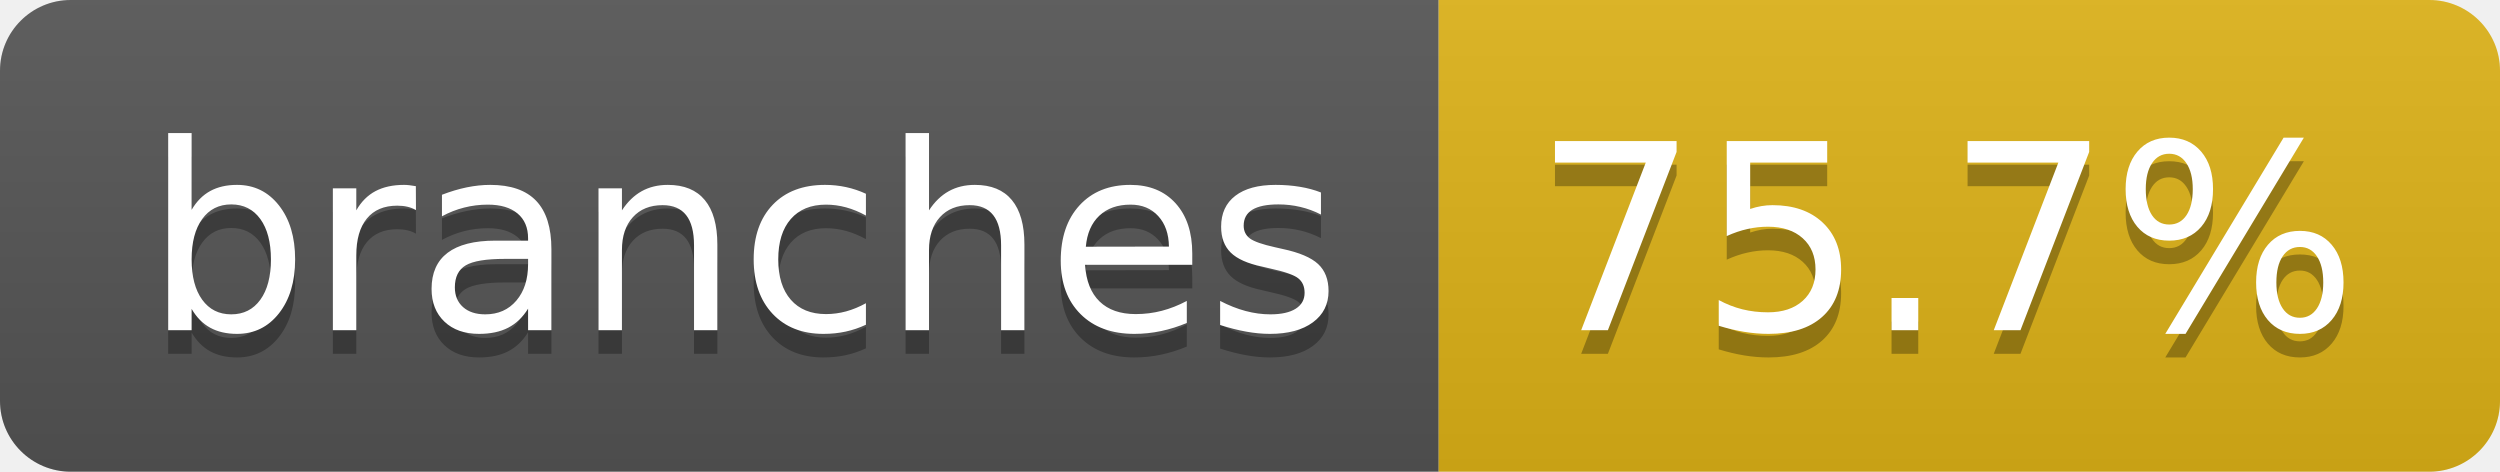
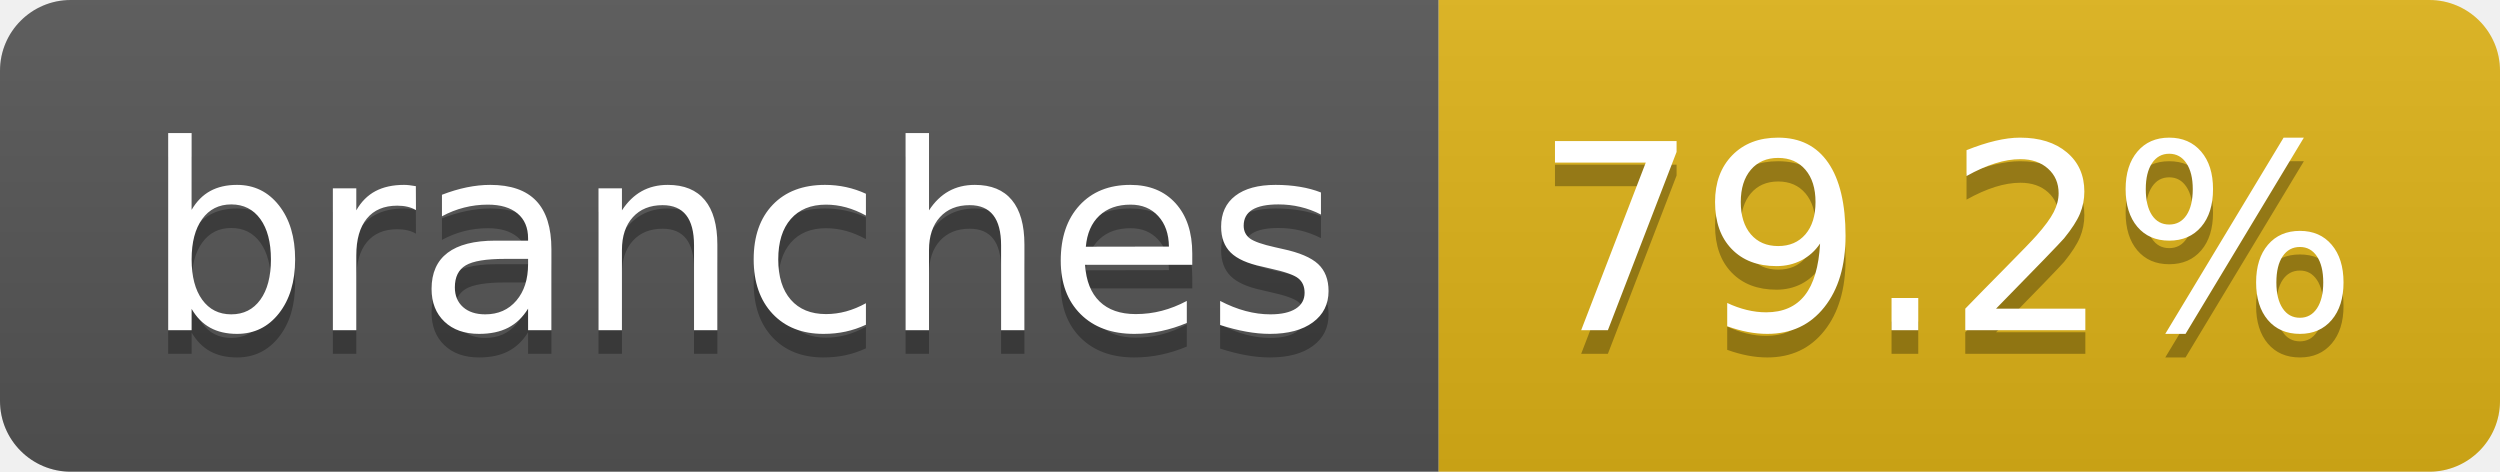
- <svg xmlns="http://www.w3.org/2000/svg" width="106" height="20" role="img" aria-label="branches: 75.7%">
+ <svg xmlns="http://www.w3.org/2000/svg" width="106" height="20" role="img" aria-label="branches: 79.2%">
  <linearGradient id="s" x2="0" y2="100%">
    <stop offset="0" stop-color="#bbb" stop-opacity=".1" />
    <stop offset="1" stop-opacity=".1" />
  </linearGradient>
  <clipPath id="r">
    <rect width="106" height="20" rx="3" fill="#fff" />
  </clipPath>
  <g clip-path="url(#r)">
    <rect width="61" height="20" fill="#555" />
    <rect x="61" width="45" height="20" fill="#dfb317" />
    <rect width="106" height="20" fill="url(#s)" />
  </g>
  <g fill="#fff" text-anchor="middle" font-family="Verdana,Geneva,DejaVu Sans,sans-serif" text-rendering="geometricPrecision" font-size="110">
    <text aria-hidden="true" x="315" y="150" fill="#010101" fill-opacity=".3" transform="scale(.1)" textLength="507">branches</text>
    <text x="315" y="140" transform="scale(.1)" fill="#fff" textLength="507">branches</text>
-     <text aria-hidden="true" x="825" y="150" fill="#010101" fill-opacity=".3" transform="scale(.1)" textLength="350">75.7%</text>
-     <text x="825" y="140" transform="scale(.1)" fill="#fff" textLength="350">75.7%</text>
+     <text aria-hidden="true" x="825" y="150" fill="#010101" fill-opacity=".3" transform="scale(.1)" textLength="350">79.2%</text>
+     <text x="825" y="140" transform="scale(.1)" fill="#fff" textLength="350">79.2%</text>
  </g>
</svg>
